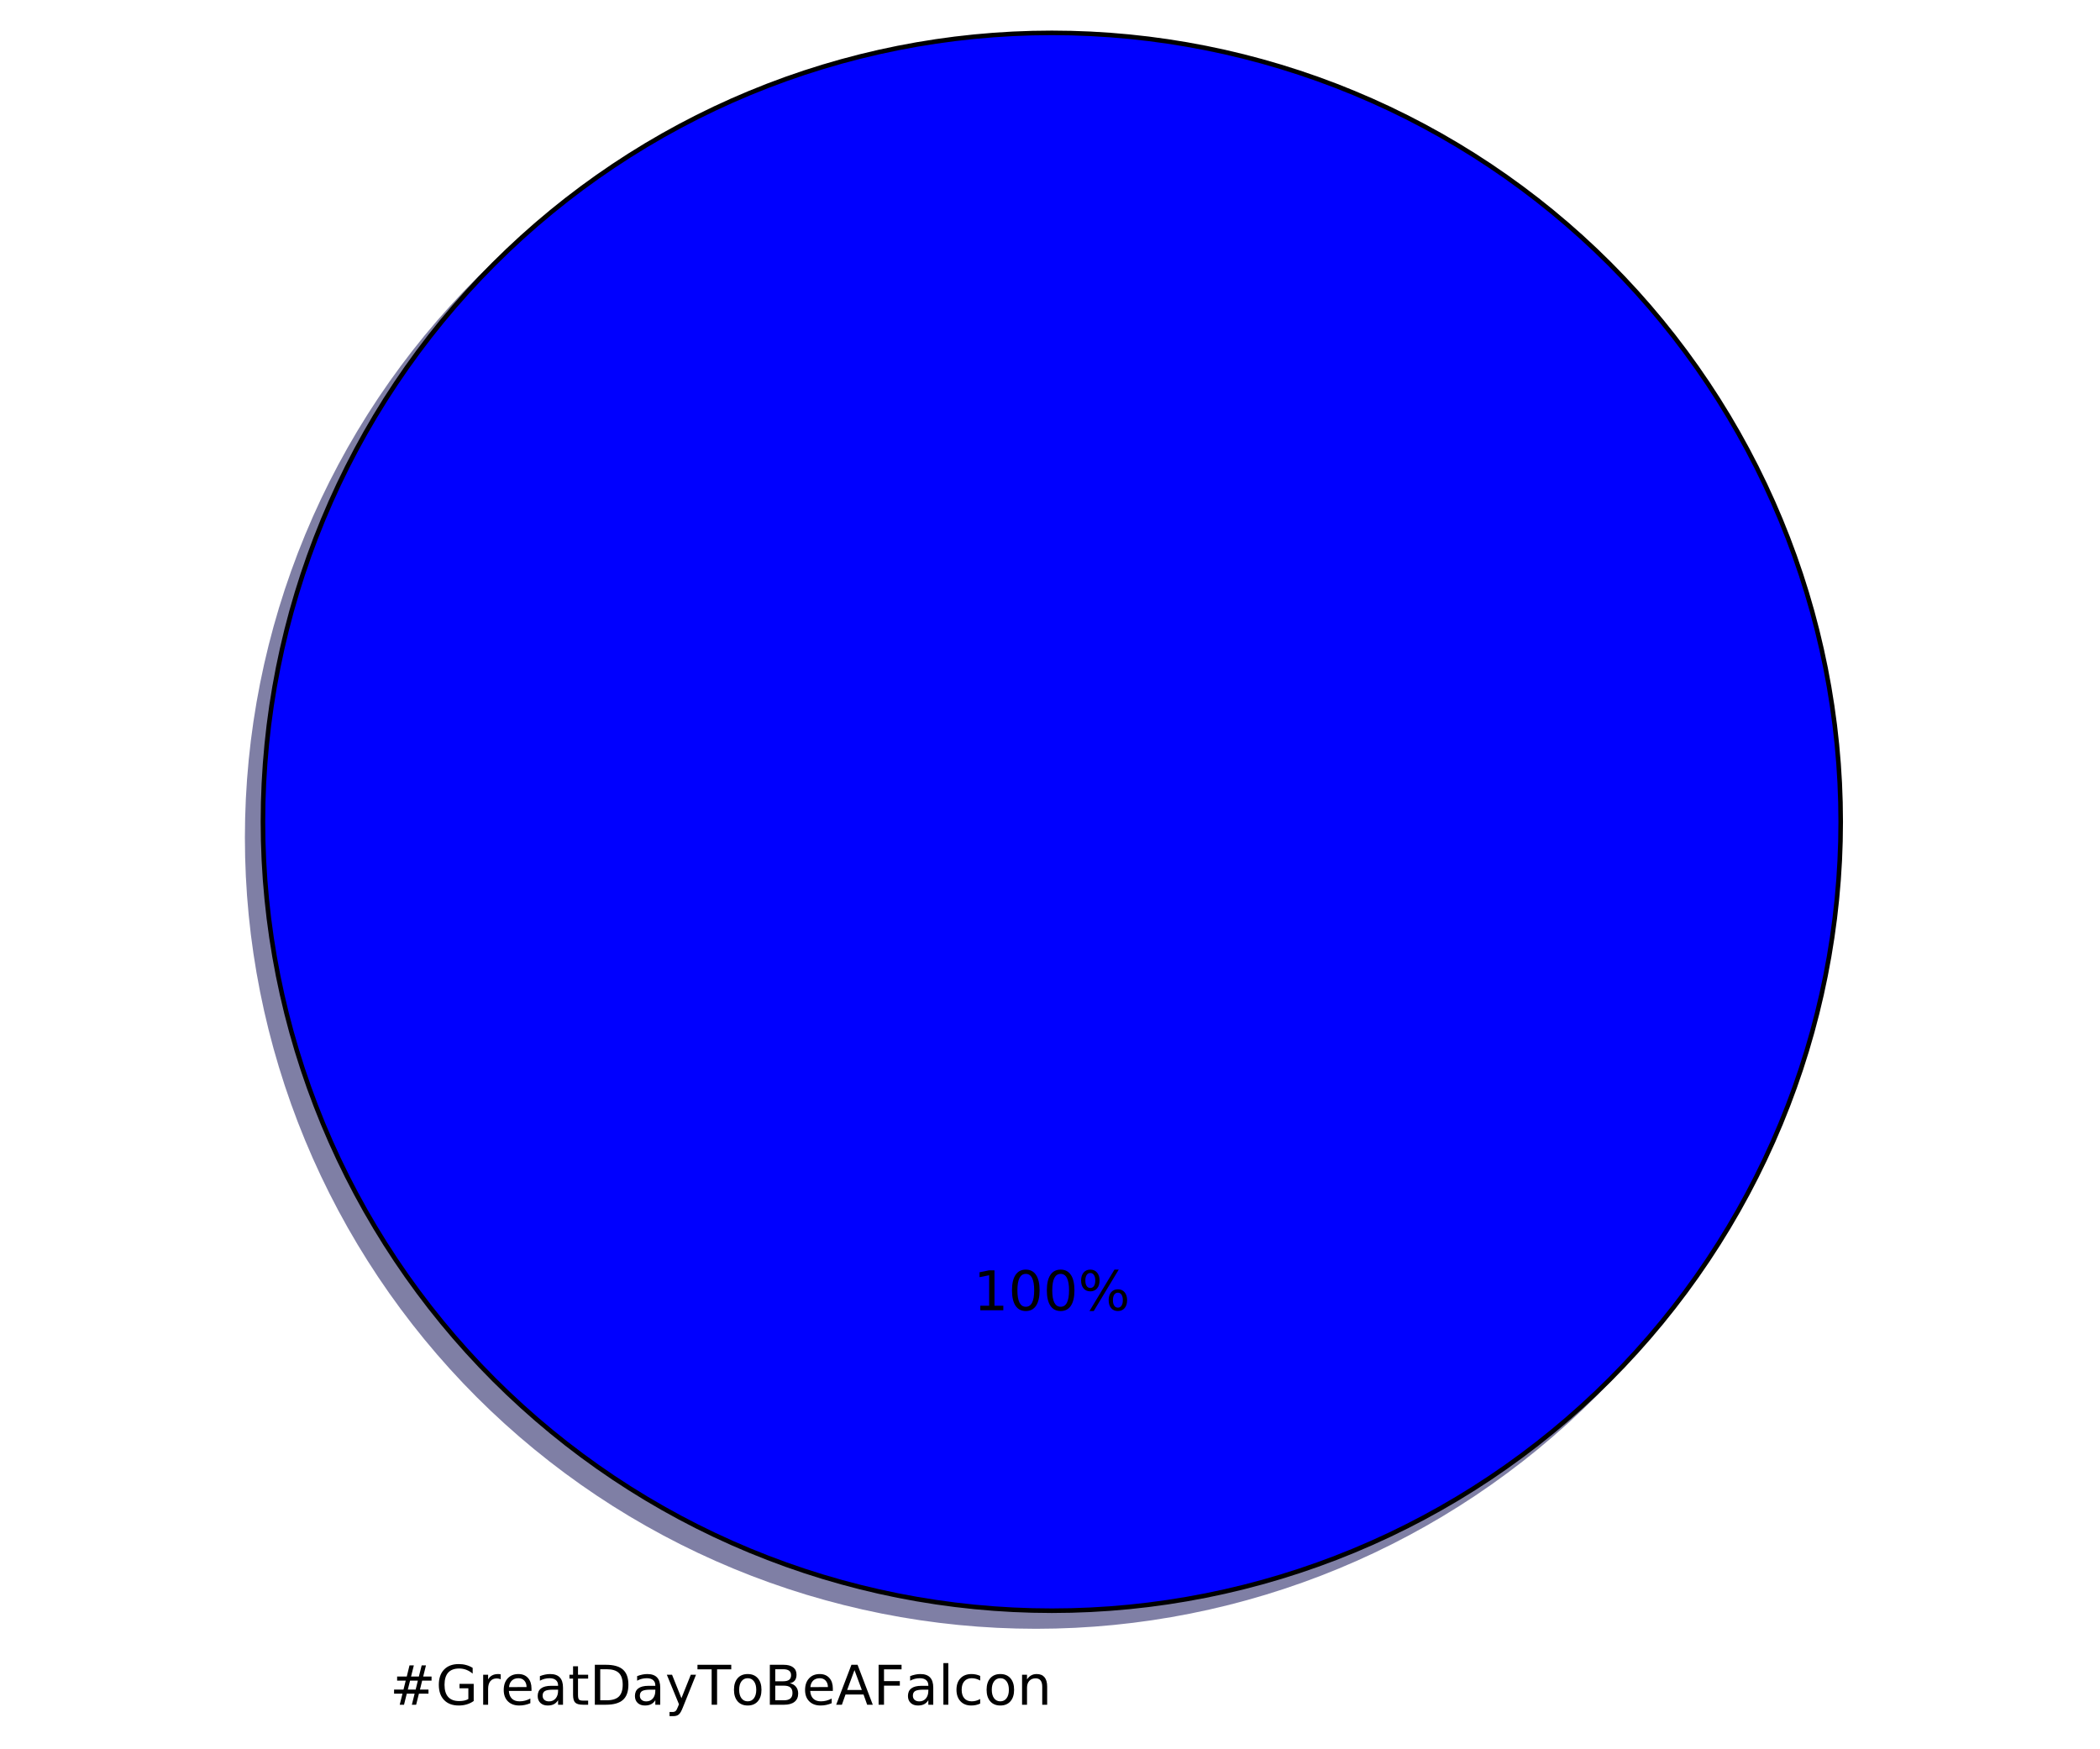
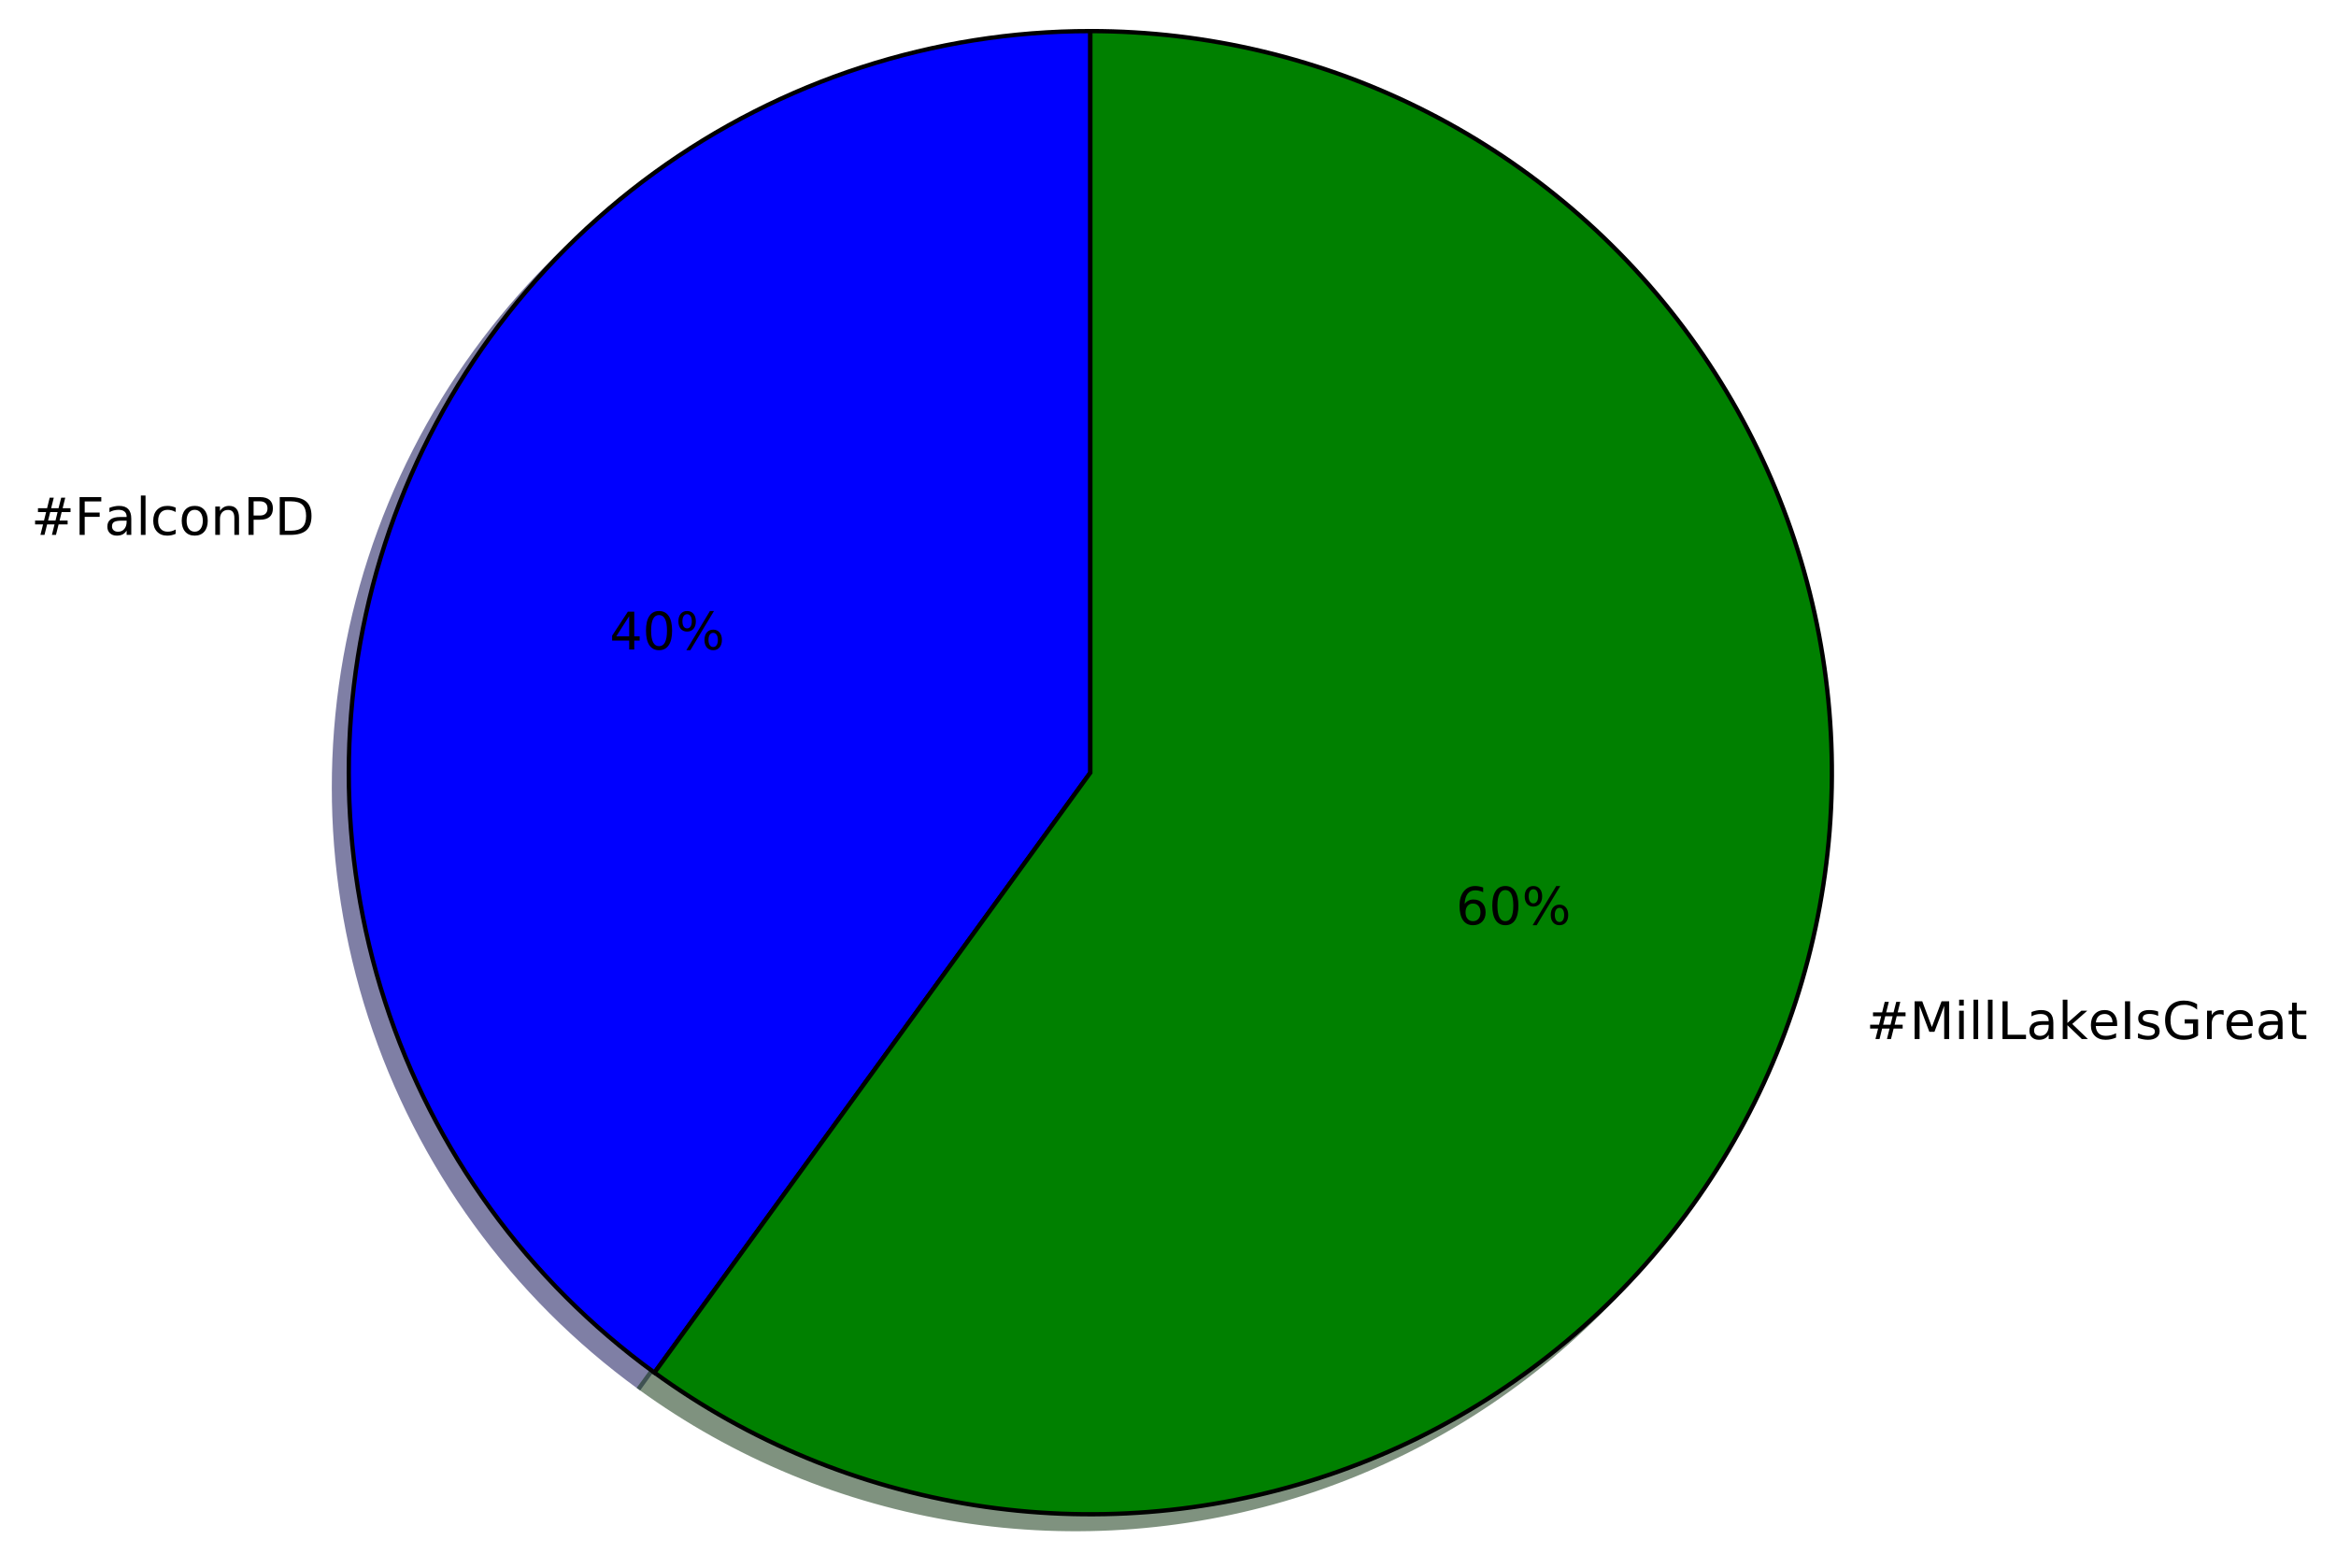
- <svg xmlns="http://www.w3.org/2000/svg" xmlns:xlink="http://www.w3.org/1999/xlink" height="383pt" version="1.1" viewBox="0 0 460 383" width="460pt">
+ <svg xmlns="http://www.w3.org/2000/svg" xmlns:xlink="http://www.w3.org/1999/xlink" height="363pt" version="1.1" viewBox="0 0 541 363" width="541pt">
  <defs>
    <style type="text/css">
*{stroke-linecap:butt;stroke-linejoin:round;stroke-miterlimit:100000;}
  </style>
  </defs>
  <g id="figure_1">
    <g id="patch_1">
-       <path d="M 0 383.087  L 460.8 383.087  L 460.8 0  L 0 0  z " style="fill:#ffffff;" />
+       <path d="M 0 363.435  L 541.618 363.435  L 541.618 0  L 0 0  z " style="fill:#ffffff;" />
    </g>
    <g id="axes_1">
      <g id="patch_2">
-         <path d="M 399.744 183.456  C 399.744 160.764 395.274 138.293 386.59 117.328  C 377.907 96.364 365.178 77.314 349.132 61.268  C 333.086 45.222 314.036 32.493 293.072 23.81  C 272.107 15.126 249.636 10.656 226.944 10.656  C 204.252 10.656 181.781 15.126 160.816 23.81  C 139.852 32.493 120.802 45.222 104.756 61.268  C 88.71 77.314 75.981 96.364 67.298 117.328  C 58.614 138.293 54.144 160.764 54.144 183.456  C 54.144 206.148 58.614 228.619 67.298 249.584  C 75.981 270.548 88.71 289.598 104.756 305.644  C 120.802 321.69 139.852 334.419 160.816 343.102  C 181.781 351.786 204.252 356.256 226.944 356.256  C 249.636 356.256 272.107 351.786 293.072 343.102  C 314.036 334.419 333.086 321.69 349.132 305.644  C 365.178 289.598 377.907 270.548 386.59 249.584  C 395.274 228.619 399.744 206.148 399.744 183.456  M 226.944 183.456  M 399.744 183.456  z " style="fill:#00004c;opacity:0.5;stroke:#00004c;stroke-linejoin:miter;" />
+         <path d="M 249.08 10.635  C 212.818 10.635 177.471 22.12 148.135 43.434  C 118.799 64.748 96.953 94.815 85.748 129.302  C 74.542 163.789 74.542 200.955 85.748 235.442  C 96.953 269.929 118.799 299.997 148.135 321.311  L 249.08 182.372  L 249.08 10.635  z " style="fill:#00004c;opacity:0.5;stroke:#00004c;stroke-linejoin:miter;" />
      </g>
      <g id="patch_3">
-         <path d="M 403.2 180  C 403.2 157.308 398.73 134.837 390.046 113.872  C 381.363 92.908 368.634 73.858 352.588 57.812  C 336.542 41.766 317.492 29.037 296.528 20.354  C 275.563 11.67 253.092 7.2 230.4 7.2  C 207.708 7.2 185.237 11.67 164.272 20.354  C 143.308 29.037 124.258 41.766 108.212 57.812  C 92.166 73.858 79.437 92.908 70.754 113.872  C 62.07 134.837 57.6 157.308 57.6 180  C 57.6 202.692 62.07 225.163 70.754 246.128  C 79.437 267.092 92.166 286.142 108.212 302.188  C 124.258 318.234 143.308 330.963 164.272 339.646  C 185.237 348.33 207.708 352.8 230.4 352.8  C 253.092 352.8 275.563 348.33 296.528 339.646  C 317.492 330.963 336.542 318.234 352.588 302.188  C 368.634 286.142 381.363 267.092 390.046 246.128  C 398.73 225.163 403.2 202.692 403.2 180  M 230.4 180  M 403.2 180  z " style="fill:#0000ff;stroke:#000000;stroke-linejoin:miter;" />
+         <path d="M 148.135 321.311  C 170.06 337.24 195.447 347.756 222.214 351.995  C 248.981 356.235 276.375 354.079 302.15 345.704  C 327.924 337.33 351.354 322.972 370.517 303.809  C 389.68 284.646 404.037 261.216 412.412 235.442  C 420.786 209.668 422.942 182.274 418.703 155.507  C 414.463 128.74 403.948 103.352 388.018 81.427  C 372.089 59.503 351.194 41.656 327.047 29.353  C 302.9 17.05 276.18 10.635 249.08 10.635  L 249.08 182.372  L 148.135 321.311  z " style="fill:#002600;opacity:0.5;stroke:#002600;stroke-linejoin:miter;" />
+       </g>
+       <g id="patch_4">
+         <path d="M 252.515 7.2  C 216.253 7.2 180.906 18.685 151.57 39.999  C 122.233 61.313 100.388 91.381 89.183 125.868  C 77.977 160.355 77.977 197.52 89.183 232.007  C 100.388 266.494 122.233 296.562 151.57 317.876  L 252.515 178.937  L 252.515 7.2  z " style="fill:#0000ff;stroke:#000000;stroke-linejoin:miter;" />
+       </g>
+       <g id="patch_5">
+         <path d="M 151.57 317.876  C 173.495 333.805 198.882 344.321 225.649 348.561  C 252.416 352.8 279.81 350.644 305.584 342.269  C 331.359 333.895 354.788 319.537 373.951 300.374  C 393.114 281.211 407.472 257.781 415.847 232.007  C 424.221 206.233 426.377 178.839 422.138 152.072  C 417.898 125.305 407.382 99.918 391.453 77.993  C 375.524 56.068 354.629 38.222 330.482 25.918  C 306.335 13.615 279.615 7.2 252.515 7.2  L 252.515 178.937  L 151.57 317.876  z " style="fill:#008000;stroke:#000000;stroke-linejoin:miter;" />
      </g>
      <g id="matplotlib.axis_1" />
      <g id="matplotlib.axis_2" />
      <g id="text_1">
        <defs>
+           <path d="M 34.281 27.484  Q 23.391 27.484 19.188 25  Q 14.984 22.516 14.984 16.5  Q 14.984 11.719 18.141 8.906  Q 21.297 6.109 26.703 6.109  Q 34.188 6.109 38.703 11.406  Q 43.219 16.703 43.219 25.484  L 43.219 27.484  z M 52.203 31.203  L 52.203 0  L 43.219 0  L 43.219 8.297  Q 40.141 3.328 35.547 0.953  Q 30.953 -1.422 24.312 -1.422  Q 15.922 -1.422 10.953 3.297  Q 6 8.016 6 15.922  Q 6 25.141 12.172 29.828  Q 18.359 34.516 30.609 34.516  L 43.219 34.516  L 43.219 35.406  Q 43.219 41.609 39.141 45  Q 35.062 48.391 27.688 48.391  Q 23 48.391 18.547 47.266  Q 14.109 46.141 10.016 43.891  L 10.016 52.203  Q 14.938 54.109 19.578 55.047  Q 24.219 56 28.609 56  Q 40.484 56 46.344 49.844  Q 52.203 43.703 52.203 31.203  " id="BitstreamVeraSans-Roman-61" />
+           <path d="M 54.891 33.016  L 54.891 0  L 45.906 0  L 45.906 32.719  Q 45.906 40.484 42.875 44.328  Q 39.844 48.188 33.797 48.188  Q 26.516 48.188 22.312 43.547  Q 18.109 38.922 18.109 30.906  L 18.109 0  L 9.078 0  L 9.078 54.688  L 18.109 54.688  L 18.109 46.188  Q 21.344 51.125 25.703 53.562  Q 30.078 56 35.797 56  Q 45.219 56 50.047 50.172  Q 54.891 44.344 54.891 33.016  " id="BitstreamVeraSans-Roman-6e" />
          <path d="M 9.422 75.984  L 18.406 75.984  L 18.406 0  L 9.422 0  z " id="BitstreamVeraSans-Roman-6c" />
+           <path d="M 19.672 64.797  L 19.672 8.109  L 31.594 8.109  Q 46.688 8.109 53.688 14.938  Q 60.688 21.781 60.688 36.531  Q 60.688 51.172 53.688 57.984  Q 46.688 64.797 31.594 64.797  z M 9.812 72.906  L 30.078 72.906  Q 51.266 72.906 61.172 64.094  Q 71.094 55.281 71.094 36.531  Q 71.094 17.672 61.125 8.828  Q 51.172 0 30.078 0  L 9.812 0  z " id="BitstreamVeraSans-Roman-44" />
+           <path d="M 51.125 44  L 36.922 44  L 32.812 27.688  L 47.125 27.688  z M 43.797 71.781  L 38.719 51.516  L 52.984 51.516  L 58.109 71.781  L 65.922 71.781  L 60.891 51.516  L 76.125 51.516  L 76.125 44  L 58.984 44  L 54.984 27.688  L 70.516 27.688  L 70.516 20.219  L 53.078 20.219  L 48 0  L 40.188 0  L 45.219 20.219  L 30.906 20.219  L 25.875 0  L 18.016 0  L 23.094 20.219  L 7.719 20.219  L 7.719 27.688  L 24.906 27.688  L 29 44  L 13.281 44  L 13.281 51.516  L 30.906 51.516  L 35.891 71.781  z " id="BitstreamVeraSans-Roman-23" />
+           <path d="M 19.672 64.797  L 19.672 37.406  L 32.078 37.406  Q 38.969 37.406 42.719 40.969  Q 46.484 44.531 46.484 51.125  Q 46.484 57.672 42.719 61.234  Q 38.969 64.797 32.078 64.797  z M 9.812 72.906  L 32.078 72.906  Q 44.344 72.906 50.609 67.359  Q 56.891 61.812 56.891 51.125  Q 56.891 40.328 50.609 34.812  Q 44.344 29.297 32.078 29.297  L 19.672 29.297  L 19.672 0  L 9.812 0  z " id="BitstreamVeraSans-Roman-50" />
+           <path d="M 30.609 48.391  Q 23.391 48.391 19.188 42.75  Q 14.984 37.109 14.984 27.297  Q 14.984 17.484 19.156 11.844  Q 23.344 6.203 30.609 6.203  Q 37.797 6.203 41.984 11.859  Q 46.188 17.531 46.188 27.297  Q 46.188 37.016 41.984 42.703  Q 37.797 48.391 30.609 48.391  M 30.609 56  Q 42.328 56 49.016 48.375  Q 55.719 40.766 55.719 27.297  Q 55.719 13.875 49.016 6.219  Q 42.328 -1.422 30.609 -1.422  Q 18.844 -1.422 12.172 6.219  Q 5.516 13.875 5.516 27.297  Q 5.516 40.766 12.172 48.375  Q 18.844 56 30.609 56  " id="BitstreamVeraSans-Roman-6f" />
          <path d="M 48.781 52.594  L 48.781 44.188  Q 44.969 46.297 41.141 47.344  Q 37.312 48.391 33.406 48.391  Q 24.656 48.391 19.812 42.844  Q 14.984 37.312 14.984 27.297  Q 14.984 17.281 19.812 11.734  Q 24.656 6.203 33.406 6.203  Q 37.312 6.203 41.141 7.25  Q 44.969 8.297 48.781 10.406  L 48.781 2.094  Q 45.016 0.344 40.984 -0.531  Q 36.969 -1.422 32.422 -1.422  Q 20.062 -1.422 12.781 6.344  Q 5.516 14.109 5.516 27.297  Q 5.516 40.672 12.859 48.328  Q 20.219 56 33.016 56  Q 37.156 56 41.109 55.141  Q 45.062 54.297 48.781 52.594  " id="BitstreamVeraSans-Roman-63" />
-           <path d="M 59.516 10.406  L 59.516 29.984  L 43.406 29.984  L 43.406 38.094  L 69.281 38.094  L 69.281 6.781  Q 63.578 2.734 56.688 0.656  Q 49.812 -1.422 42 -1.422  Q 24.906 -1.422 15.25 8.562  Q 5.609 18.562 5.609 36.375  Q 5.609 54.25 15.25 64.234  Q 24.906 74.219 42 74.219  Q 49.125 74.219 55.547 72.453  Q 61.969 70.703 67.391 67.281  L 67.391 56.781  Q 61.922 61.422 55.766 63.766  Q 49.609 66.109 42.828 66.109  Q 29.438 66.109 22.719 58.641  Q 16.016 51.172 16.016 36.375  Q 16.016 21.625 22.719 14.156  Q 29.438 6.688 42.828 6.688  Q 48.047 6.688 52.141 7.594  Q 56.25 8.5 59.516 10.406  " id="BitstreamVeraSans-Roman-47" />
-           <path d="M 18.312 70.219  L 18.312 54.688  L 36.812 54.688  L 36.812 47.703  L 18.312 47.703  L 18.312 18.016  Q 18.312 11.328 20.141 9.422  Q 21.969 7.516 27.594 7.516  L 36.812 7.516  L 36.812 0  L 27.594 0  Q 17.188 0 13.234 3.875  Q 9.281 7.766 9.281 18.016  L 9.281 47.703  L 2.688 47.703  L 2.688 54.688  L 9.281 54.688  L 9.281 70.219  z " id="BitstreamVeraSans-Roman-74" />
          <path d="M 9.812 72.906  L 51.703 72.906  L 51.703 64.594  L 19.672 64.594  L 19.672 43.109  L 48.578 43.109  L 48.578 34.812  L 19.672 34.812  L 19.672 0  L 9.812 0  z " id="BitstreamVeraSans-Roman-46" />
-           <path d="M 19.672 64.797  L 19.672 8.109  L 31.594 8.109  Q 46.688 8.109 53.688 14.938  Q 60.688 21.781 60.688 36.531  Q 60.688 51.172 53.688 57.984  Q 46.688 64.797 31.594 64.797  z M 9.812 72.906  L 30.078 72.906  Q 51.266 72.906 61.172 64.094  Q 71.094 55.281 71.094 36.531  Q 71.094 17.672 61.125 8.828  Q 51.172 0 30.078 0  L 9.812 0  z " id="BitstreamVeraSans-Roman-44" />
-           <path d="M 56.203 29.594  L 56.203 25.203  L 14.891 25.203  Q 15.484 15.922 20.484 11.062  Q 25.484 6.203 34.422 6.203  Q 39.594 6.203 44.453 7.469  Q 49.312 8.734 54.109 11.281  L 54.109 2.781  Q 49.266 0.734 44.188 -0.344  Q 39.109 -1.422 33.891 -1.422  Q 20.797 -1.422 13.156 6.188  Q 5.516 13.812 5.516 26.812  Q 5.516 40.234 12.766 48.109  Q 20.016 56 32.328 56  Q 43.359 56 49.781 48.891  Q 56.203 41.797 56.203 29.594  M 47.219 32.234  Q 47.125 39.594 43.094 43.984  Q 39.062 48.391 32.422 48.391  Q 24.906 48.391 20.391 44.141  Q 15.875 39.891 15.188 32.172  z " id="BitstreamVeraSans-Roman-65" />
-           <path d="M 34.188 63.188  L 20.797 26.906  L 47.609 26.906  z M 28.609 72.906  L 39.797 72.906  L 67.578 0  L 57.328 0  L 50.688 18.703  L 17.828 18.703  L 11.188 0  L 0.781 0  z " id="BitstreamVeraSans-Roman-41" />
-           <path d="M 54.891 33.016  L 54.891 0  L 45.906 0  L 45.906 32.719  Q 45.906 40.484 42.875 44.328  Q 39.844 48.188 33.797 48.188  Q 26.516 48.188 22.312 43.547  Q 18.109 38.922 18.109 30.906  L 18.109 0  L 9.078 0  L 9.078 54.688  L 18.109 54.688  L 18.109 46.188  Q 21.344 51.125 25.703 53.562  Q 30.078 56 35.797 56  Q 45.219 56 50.047 50.172  Q 54.891 44.344 54.891 33.016  " id="BitstreamVeraSans-Roman-6e" />
-           <path d="M 51.125 44  L 36.922 44  L 32.812 27.688  L 47.125 27.688  z M 43.797 71.781  L 38.719 51.516  L 52.984 51.516  L 58.109 71.781  L 65.922 71.781  L 60.891 51.516  L 76.125 51.516  L 76.125 44  L 58.984 44  L 54.984 27.688  L 70.516 27.688  L 70.516 20.219  L 53.078 20.219  L 48 0  L 40.188 0  L 45.219 20.219  L 30.906 20.219  L 25.875 0  L 18.016 0  L 23.094 20.219  L 7.719 20.219  L 7.719 27.688  L 24.906 27.688  L 29 44  L 13.281 44  L 13.281 51.516  L 30.906 51.516  L 35.891 71.781  z " id="BitstreamVeraSans-Roman-23" />
-           <path d="M -0.297 72.906  L 61.375 72.906  L 61.375 64.594  L 35.5 64.594  L 35.5 0  L 25.594 0  L 25.594 64.594  L -0.297 64.594  z " id="BitstreamVeraSans-Roman-54" />
-           <path d="M 41.109 46.297  Q 39.594 47.172 37.812 47.578  Q 36.031 48 33.891 48  Q 26.266 48 22.188 43.047  Q 18.109 38.094 18.109 28.812  L 18.109 0  L 9.078 0  L 9.078 54.688  L 18.109 54.688  L 18.109 46.188  Q 20.953 51.172 25.484 53.578  Q 30.031 56 36.531 56  Q 37.453 56 38.578 55.875  Q 39.703 55.766 41.062 55.516  z " id="BitstreamVeraSans-Roman-72" />
-           <path d="M 30.609 48.391  Q 23.391 48.391 19.188 42.75  Q 14.984 37.109 14.984 27.297  Q 14.984 17.484 19.156 11.844  Q 23.344 6.203 30.609 6.203  Q 37.797 6.203 41.984 11.859  Q 46.188 17.531 46.188 27.297  Q 46.188 37.016 41.984 42.703  Q 37.797 48.391 30.609 48.391  M 30.609 56  Q 42.328 56 49.016 48.375  Q 55.719 40.766 55.719 27.297  Q 55.719 13.875 49.016 6.219  Q 42.328 -1.422 30.609 -1.422  Q 18.844 -1.422 12.172 6.219  Q 5.516 13.875 5.516 27.297  Q 5.516 40.766 12.172 48.375  Q 18.844 56 30.609 56  " id="BitstreamVeraSans-Roman-6f" />
-           <path d="M 32.172 -5.078  Q 28.375 -14.844 24.75 -17.812  Q 21.141 -20.797 15.094 -20.797  L 7.906 -20.797  L 7.906 -13.281  L 13.188 -13.281  Q 16.891 -13.281 18.938 -11.516  Q 21 -9.766 23.484 -3.219  L 25.094 0.875  L 2.984 54.688  L 12.5 54.688  L 29.594 11.922  L 46.688 54.688  L 56.203 54.688  z " id="BitstreamVeraSans-Roman-79" />
-           <path d="M 19.672 34.812  L 19.672 8.109  L 35.5 8.109  Q 43.453 8.109 47.281 11.406  Q 51.125 14.703 51.125 21.484  Q 51.125 28.328 47.281 31.562  Q 43.453 34.812 35.5 34.812  z M 19.672 64.797  L 19.672 42.828  L 34.281 42.828  Q 41.5 42.828 45.031 45.531  Q 48.578 48.25 48.578 53.812  Q 48.578 59.328 45.031 62.062  Q 41.5 64.797 34.281 64.797  z M 9.812 72.906  L 35.016 72.906  Q 46.297 72.906 52.391 68.219  Q 58.5 63.531 58.5 54.891  Q 58.5 48.188 55.375 44.234  Q 52.25 40.281 46.188 39.312  Q 53.469 37.75 57.5 32.781  Q 61.531 27.828 61.531 20.406  Q 61.531 10.641 54.891 5.312  Q 48.25 0 35.984 0  L 9.812 0  z " id="BitstreamVeraSans-Roman-42" />
-           <path d="M 34.281 27.484  Q 23.391 27.484 19.188 25  Q 14.984 22.516 14.984 16.5  Q 14.984 11.719 18.141 8.906  Q 21.297 6.109 26.703 6.109  Q 34.188 6.109 38.703 11.406  Q 43.219 16.703 43.219 25.484  L 43.219 27.484  z M 52.203 31.203  L 52.203 0  L 43.219 0  L 43.219 8.297  Q 40.141 3.328 35.547 0.953  Q 30.953 -1.422 24.312 -1.422  Q 15.922 -1.422 10.953 3.297  Q 6 8.016 6 15.922  Q 6 25.141 12.172 29.828  Q 18.359 34.516 30.609 34.516  L 43.219 34.516  L 43.219 35.406  Q 43.219 41.609 39.141 45  Q 35.062 48.391 27.688 48.391  Q 23 48.391 18.547 47.266  Q 14.109 46.141 10.016 43.891  L 10.016 52.203  Q 14.938 54.109 19.578 55.047  Q 24.219 56 28.609 56  Q 40.484 56 46.344 49.844  Q 52.203 43.703 52.203 31.203  " id="BitstreamVeraSans-Roman-61" />
        </defs>
-         <g transform="translate(85.395 373.3913)scale(0.12 -0.12)">
+         <g transform="translate(7.2 123.8719)scale(0.12 -0.12)">
          <use xlink:href="#BitstreamVeraSans-Roman-23" />
-           <use x="83.789" xlink:href="#BitstreamVeraSans-Roman-47" />
-           <use x="161.279" xlink:href="#BitstreamVeraSans-Roman-72" />
-           <use x="202.361" xlink:href="#BitstreamVeraSans-Roman-65" />
-           <use x="263.885" xlink:href="#BitstreamVeraSans-Roman-61" />
-           <use x="325.164" xlink:href="#BitstreamVeraSans-Roman-74" />
-           <use x="364.373" xlink:href="#BitstreamVeraSans-Roman-44" />
-           <use x="441.375" xlink:href="#BitstreamVeraSans-Roman-61" />
-           <use x="502.654" xlink:href="#BitstreamVeraSans-Roman-79" />
-           <use x="561.834" xlink:href="#BitstreamVeraSans-Roman-54" />
-           <use x="622.652" xlink:href="#BitstreamVeraSans-Roman-6f" />
-           <use x="683.834" xlink:href="#BitstreamVeraSans-Roman-42" />
-           <use x="752.438" xlink:href="#BitstreamVeraSans-Roman-65" />
-           <use x="813.961" xlink:href="#BitstreamVeraSans-Roman-41" />
-           <use x="882.369" xlink:href="#BitstreamVeraSans-Roman-46" />
-           <use x="939.748" xlink:href="#BitstreamVeraSans-Roman-61" />
-           <use x="1001.027" xlink:href="#BitstreamVeraSans-Roman-6c" />
-           <use x="1028.811" xlink:href="#BitstreamVeraSans-Roman-63" />
-           <use x="1083.791" xlink:href="#BitstreamVeraSans-Roman-6f" />
-           <use x="1144.973" xlink:href="#BitstreamVeraSans-Roman-6e" />
+           <use x="83.789" xlink:href="#BitstreamVeraSans-Roman-46" />
+           <use x="141.168" xlink:href="#BitstreamVeraSans-Roman-61" />
+           <use x="202.447" xlink:href="#BitstreamVeraSans-Roman-6c" />
+           <use x="230.23" xlink:href="#BitstreamVeraSans-Roman-63" />
+           <use x="285.211" xlink:href="#BitstreamVeraSans-Roman-6f" />
+           <use x="346.393" xlink:href="#BitstreamVeraSans-Roman-6e" />
+           <use x="409.771" xlink:href="#BitstreamVeraSans-Roman-50" />
+           <use x="470.074" xlink:href="#BitstreamVeraSans-Roman-44" />
        </g>
      </g>
      <g id="text_2">
        <defs>
          <path d="M 31.781 66.406  Q 24.172 66.406 20.328 58.906  Q 16.5 51.422 16.5 36.375  Q 16.5 21.391 20.328 13.891  Q 24.172 6.391 31.781 6.391  Q 39.453 6.391 43.281 13.891  Q 47.125 21.391 47.125 36.375  Q 47.125 51.422 43.281 58.906  Q 39.453 66.406 31.781 66.406  M 31.781 74.219  Q 44.047 74.219 50.516 64.516  Q 56.984 54.828 56.984 36.375  Q 56.984 17.969 50.516 8.266  Q 44.047 -1.422 31.781 -1.422  Q 19.531 -1.422 13.062 8.266  Q 6.594 17.969 6.594 36.375  Q 6.594 54.828 13.062 64.516  Q 19.531 74.219 31.781 74.219  " id="BitstreamVeraSans-Roman-30" />
-           <path d="M 12.406 8.297  L 28.516 8.297  L 28.516 63.922  L 10.984 60.406  L 10.984 69.391  L 28.422 72.906  L 38.281 72.906  L 38.281 8.297  L 54.391 8.297  L 54.391 0  L 12.406 0  z " id="BitstreamVeraSans-Roman-31" />
+           <path d="M 37.797 64.312  L 12.891 25.391  L 37.797 25.391  z M 35.203 72.906  L 47.609 72.906  L 47.609 25.391  L 58.016 25.391  L 58.016 17.188  L 47.609 17.188  L 47.609 0  L 37.797 0  L 37.797 17.188  L 4.891 17.188  L 4.891 26.703  z " id="BitstreamVeraSans-Roman-34" />
          <path d="M 72.703 32.078  Q 68.453 32.078 66.031 28.469  Q 63.625 24.859 63.625 18.406  Q 63.625 12.062 66.031 8.422  Q 68.453 4.781 72.703 4.781  Q 76.859 4.781 79.266 8.422  Q 81.688 12.062 81.688 18.406  Q 81.688 24.812 79.266 28.438  Q 76.859 32.078 72.703 32.078  M 72.703 38.281  Q 80.422 38.281 84.953 32.906  Q 89.5 27.547 89.5 18.406  Q 89.5 9.281 84.938 3.922  Q 80.375 -1.422 72.703 -1.422  Q 64.891 -1.422 60.344 3.922  Q 55.812 9.281 55.812 18.406  Q 55.812 27.594 60.375 32.938  Q 64.938 38.281 72.703 38.281  M 22.312 68.016  Q 18.109 68.016 15.688 64.375  Q 13.281 60.75 13.281 54.391  Q 13.281 47.953 15.672 44.328  Q 18.062 40.719 22.312 40.719  Q 26.562 40.719 28.969 44.328  Q 31.391 47.953 31.391 54.391  Q 31.391 60.688 28.953 64.344  Q 26.516 68.016 22.312 68.016  M 66.406 74.219  L 74.219 74.219  L 28.609 -1.422  L 20.797 -1.422  z M 22.312 74.219  Q 30.031 74.219 34.609 68.875  Q 39.203 63.531 39.203 54.391  Q 39.203 45.172 34.641 39.844  Q 30.078 34.516 22.312 34.516  Q 14.547 34.516 10.031 39.859  Q 5.516 45.219 5.516 54.391  Q 5.516 63.484 10.047 68.844  Q 14.594 74.219 22.312 74.219  " id="BitstreamVeraSans-Roman-25" />
        </defs>
-         <g transform="translate(213.2466 286.9912)scale(0.12 -0.12)">
-           <use xlink:href="#BitstreamVeraSans-Roman-31" />
+         <g transform="translate(141.1794 150.4068)scale(0.12 -0.12)">
+           <use xlink:href="#BitstreamVeraSans-Roman-34" />
          <use x="63.623" xlink:href="#BitstreamVeraSans-Roman-30" />
-           <use x="127.246" xlink:href="#BitstreamVeraSans-Roman-30" />
-           <use x="190.869" xlink:href="#BitstreamVeraSans-Roman-25" />
+           <use x="127.246" xlink:href="#BitstreamVeraSans-Roman-25" />
+         </g>
+       </g>
+       <g id="text_3">
+         <defs>
+           <path d="M 18.312 70.219  L 18.312 54.688  L 36.812 54.688  L 36.812 47.703  L 18.312 47.703  L 18.312 18.016  Q 18.312 11.328 20.141 9.422  Q 21.969 7.516 27.594 7.516  L 36.812 7.516  L 36.812 0  L 27.594 0  Q 17.188 0 13.234 3.875  Q 9.281 7.766 9.281 18.016  L 9.281 47.703  L 2.688 47.703  L 2.688 54.688  L 9.281 54.688  L 9.281 70.219  z " id="BitstreamVeraSans-Roman-74" />
+           <path d="M 44.281 53.078  L 44.281 44.578  Q 40.484 46.531 36.375 47.5  Q 32.281 48.484 27.875 48.484  Q 21.188 48.484 17.844 46.438  Q 14.5 44.391 14.5 40.281  Q 14.5 37.156 16.891 35.375  Q 19.281 33.594 26.516 31.984  L 29.594 31.297  Q 39.156 29.25 43.188 25.516  Q 47.219 21.781 47.219 15.094  Q 47.219 7.469 41.188 3.016  Q 35.156 -1.422 24.609 -1.422  Q 20.219 -1.422 15.453 -0.562  Q 10.688 0.297 5.422 2  L 5.422 11.281  Q 10.406 8.688 15.234 7.391  Q 20.062 6.109 24.812 6.109  Q 31.156 6.109 34.562 8.281  Q 37.984 10.453 37.984 14.406  Q 37.984 18.062 35.516 20.016  Q 33.062 21.969 24.703 23.781  L 21.578 24.516  Q 13.234 26.266 9.516 29.906  Q 5.812 33.547 5.812 39.891  Q 5.812 47.609 11.281 51.797  Q 16.75 56 26.812 56  Q 31.781 56 36.172 55.266  Q 40.578 54.547 44.281 53.078  " id="BitstreamVeraSans-Roman-73" />
+           <path d="M 9.812 72.906  L 24.516 72.906  L 43.109 23.297  L 61.812 72.906  L 76.516 72.906  L 76.516 0  L 66.891 0  L 66.891 64.016  L 48.094 14.016  L 38.188 14.016  L 19.391 64.016  L 19.391 0  L 9.812 0  z " id="BitstreamVeraSans-Roman-4d" />
+           <path d="M 9.812 72.906  L 19.672 72.906  L 19.672 8.297  L 55.172 8.297  L 55.172 0  L 9.812 0  z " id="BitstreamVeraSans-Roman-4c" />
+           <path d="M 59.516 10.406  L 59.516 29.984  L 43.406 29.984  L 43.406 38.094  L 69.281 38.094  L 69.281 6.781  Q 63.578 2.734 56.688 0.656  Q 49.812 -1.422 42 -1.422  Q 24.906 -1.422 15.25 8.562  Q 5.609 18.562 5.609 36.375  Q 5.609 54.25 15.25 64.234  Q 24.906 74.219 42 74.219  Q 49.125 74.219 55.547 72.453  Q 61.969 70.703 67.391 67.281  L 67.391 56.781  Q 61.922 61.422 55.766 63.766  Q 49.609 66.109 42.828 66.109  Q 29.438 66.109 22.719 58.641  Q 16.016 51.172 16.016 36.375  Q 16.016 21.625 22.719 14.156  Q 29.438 6.688 42.828 6.688  Q 48.047 6.688 52.141 7.594  Q 56.25 8.5 59.516 10.406  " id="BitstreamVeraSans-Roman-47" />
+           <path d="M 9.078 75.984  L 18.109 75.984  L 18.109 31.109  L 44.922 54.688  L 56.391 54.688  L 27.391 29.109  L 57.625 0  L 45.906 0  L 18.109 26.703  L 18.109 0  L 9.078 0  z " id="BitstreamVeraSans-Roman-6b" />
+           <path d="M 41.109 46.297  Q 39.594 47.172 37.812 47.578  Q 36.031 48 33.891 48  Q 26.266 48 22.188 43.047  Q 18.109 38.094 18.109 28.812  L 18.109 0  L 9.078 0  L 9.078 54.688  L 18.109 54.688  L 18.109 46.188  Q 20.953 51.172 25.484 53.578  Q 30.031 56 36.531 56  Q 37.453 56 38.578 55.875  Q 39.703 55.766 41.062 55.516  z " id="BitstreamVeraSans-Roman-72" />
+           <path d="M 9.812 72.906  L 19.672 72.906  L 19.672 0  L 9.812 0  z " id="BitstreamVeraSans-Roman-49" />
+           <path d="M 56.203 29.594  L 56.203 25.203  L 14.891 25.203  Q 15.484 15.922 20.484 11.062  Q 25.484 6.203 34.422 6.203  Q 39.594 6.203 44.453 7.469  Q 49.312 8.734 54.109 11.281  L 54.109 2.781  Q 49.266 0.734 44.188 -0.344  Q 39.109 -1.422 33.891 -1.422  Q 20.797 -1.422 13.156 6.188  Q 5.516 13.812 5.516 26.812  Q 5.516 40.234 12.766 48.109  Q 20.016 56 32.328 56  Q 43.359 56 49.781 48.891  Q 56.203 41.797 56.203 29.594  M 47.219 32.234  Q 47.125 39.594 43.094 43.984  Q 39.062 48.391 32.422 48.391  Q 24.906 48.391 20.391 44.141  Q 15.875 39.891 15.188 32.172  z " id="BitstreamVeraSans-Roman-65" />
+           <path d="M 9.422 54.688  L 18.406 54.688  L 18.406 0  L 9.422 0  z M 9.422 75.984  L 18.406 75.984  L 18.406 64.594  L 9.422 64.594  z " id="BitstreamVeraSans-Roman-69" />
+         </defs>
+         <g transform="translate(432.1798 240.6255)scale(0.12 -0.12)">
+           <use xlink:href="#BitstreamVeraSans-Roman-23" />
+           <use x="83.789" xlink:href="#BitstreamVeraSans-Roman-4d" />
+           <use x="170.068" xlink:href="#BitstreamVeraSans-Roman-69" />
+           <use x="197.852" xlink:href="#BitstreamVeraSans-Roman-6c" />
+           <use x="225.635" xlink:href="#BitstreamVeraSans-Roman-6c" />
+           <use x="253.418" xlink:href="#BitstreamVeraSans-Roman-4c" />
+           <use x="309.131" xlink:href="#BitstreamVeraSans-Roman-61" />
+           <use x="370.41" xlink:href="#BitstreamVeraSans-Roman-6b" />
+           <use x="428.273" xlink:href="#BitstreamVeraSans-Roman-65" />
+           <use x="489.797" xlink:href="#BitstreamVeraSans-Roman-49" />
+           <use x="519.289" xlink:href="#BitstreamVeraSans-Roman-73" />
+           <use x="571.389" xlink:href="#BitstreamVeraSans-Roman-47" />
+           <use x="648.879" xlink:href="#BitstreamVeraSans-Roman-72" />
+           <use x="689.961" xlink:href="#BitstreamVeraSans-Roman-65" />
+           <use x="751.484" xlink:href="#BitstreamVeraSans-Roman-61" />
+           <use x="812.764" xlink:href="#BitstreamVeraSans-Roman-74" />
+         </g>
+       </g>
+       <g id="text_4">
+         <defs>
+           <path d="M 33.016 40.375  Q 26.375 40.375 22.484 35.828  Q 18.609 31.297 18.609 23.391  Q 18.609 15.531 22.484 10.953  Q 26.375 6.391 33.016 6.391  Q 39.656 6.391 43.531 10.953  Q 47.406 15.531 47.406 23.391  Q 47.406 31.297 43.531 35.828  Q 39.656 40.375 33.016 40.375  M 52.594 71.297  L 52.594 62.312  Q 48.875 64.062 45.094 64.984  Q 41.312 65.922 37.594 65.922  Q 27.828 65.922 22.672 59.328  Q 17.531 52.734 16.797 39.406  Q 19.672 43.656 24.016 45.922  Q 28.375 48.188 33.594 48.188  Q 44.578 48.188 50.953 41.516  Q 57.328 34.859 57.328 23.391  Q 57.328 12.156 50.688 5.359  Q 44.047 -1.422 33.016 -1.422  Q 20.359 -1.422 13.672 8.266  Q 6.984 17.969 6.984 36.375  Q 6.984 53.656 15.188 63.938  Q 23.391 74.219 37.203 74.219  Q 40.922 74.219 44.703 73.484  Q 48.484 72.75 52.594 71.297  " id="BitstreamVeraSans-Roman-36" />
+         </defs>
+         <g transform="translate(337.1779 214.0906)scale(0.12 -0.12)">
+           <use xlink:href="#BitstreamVeraSans-Roman-36" />
+           <use x="63.623" xlink:href="#BitstreamVeraSans-Roman-30" />
+           <use x="127.246" xlink:href="#BitstreamVeraSans-Roman-25" />
        </g>
      </g>
    </g>
  </g>
</svg>
